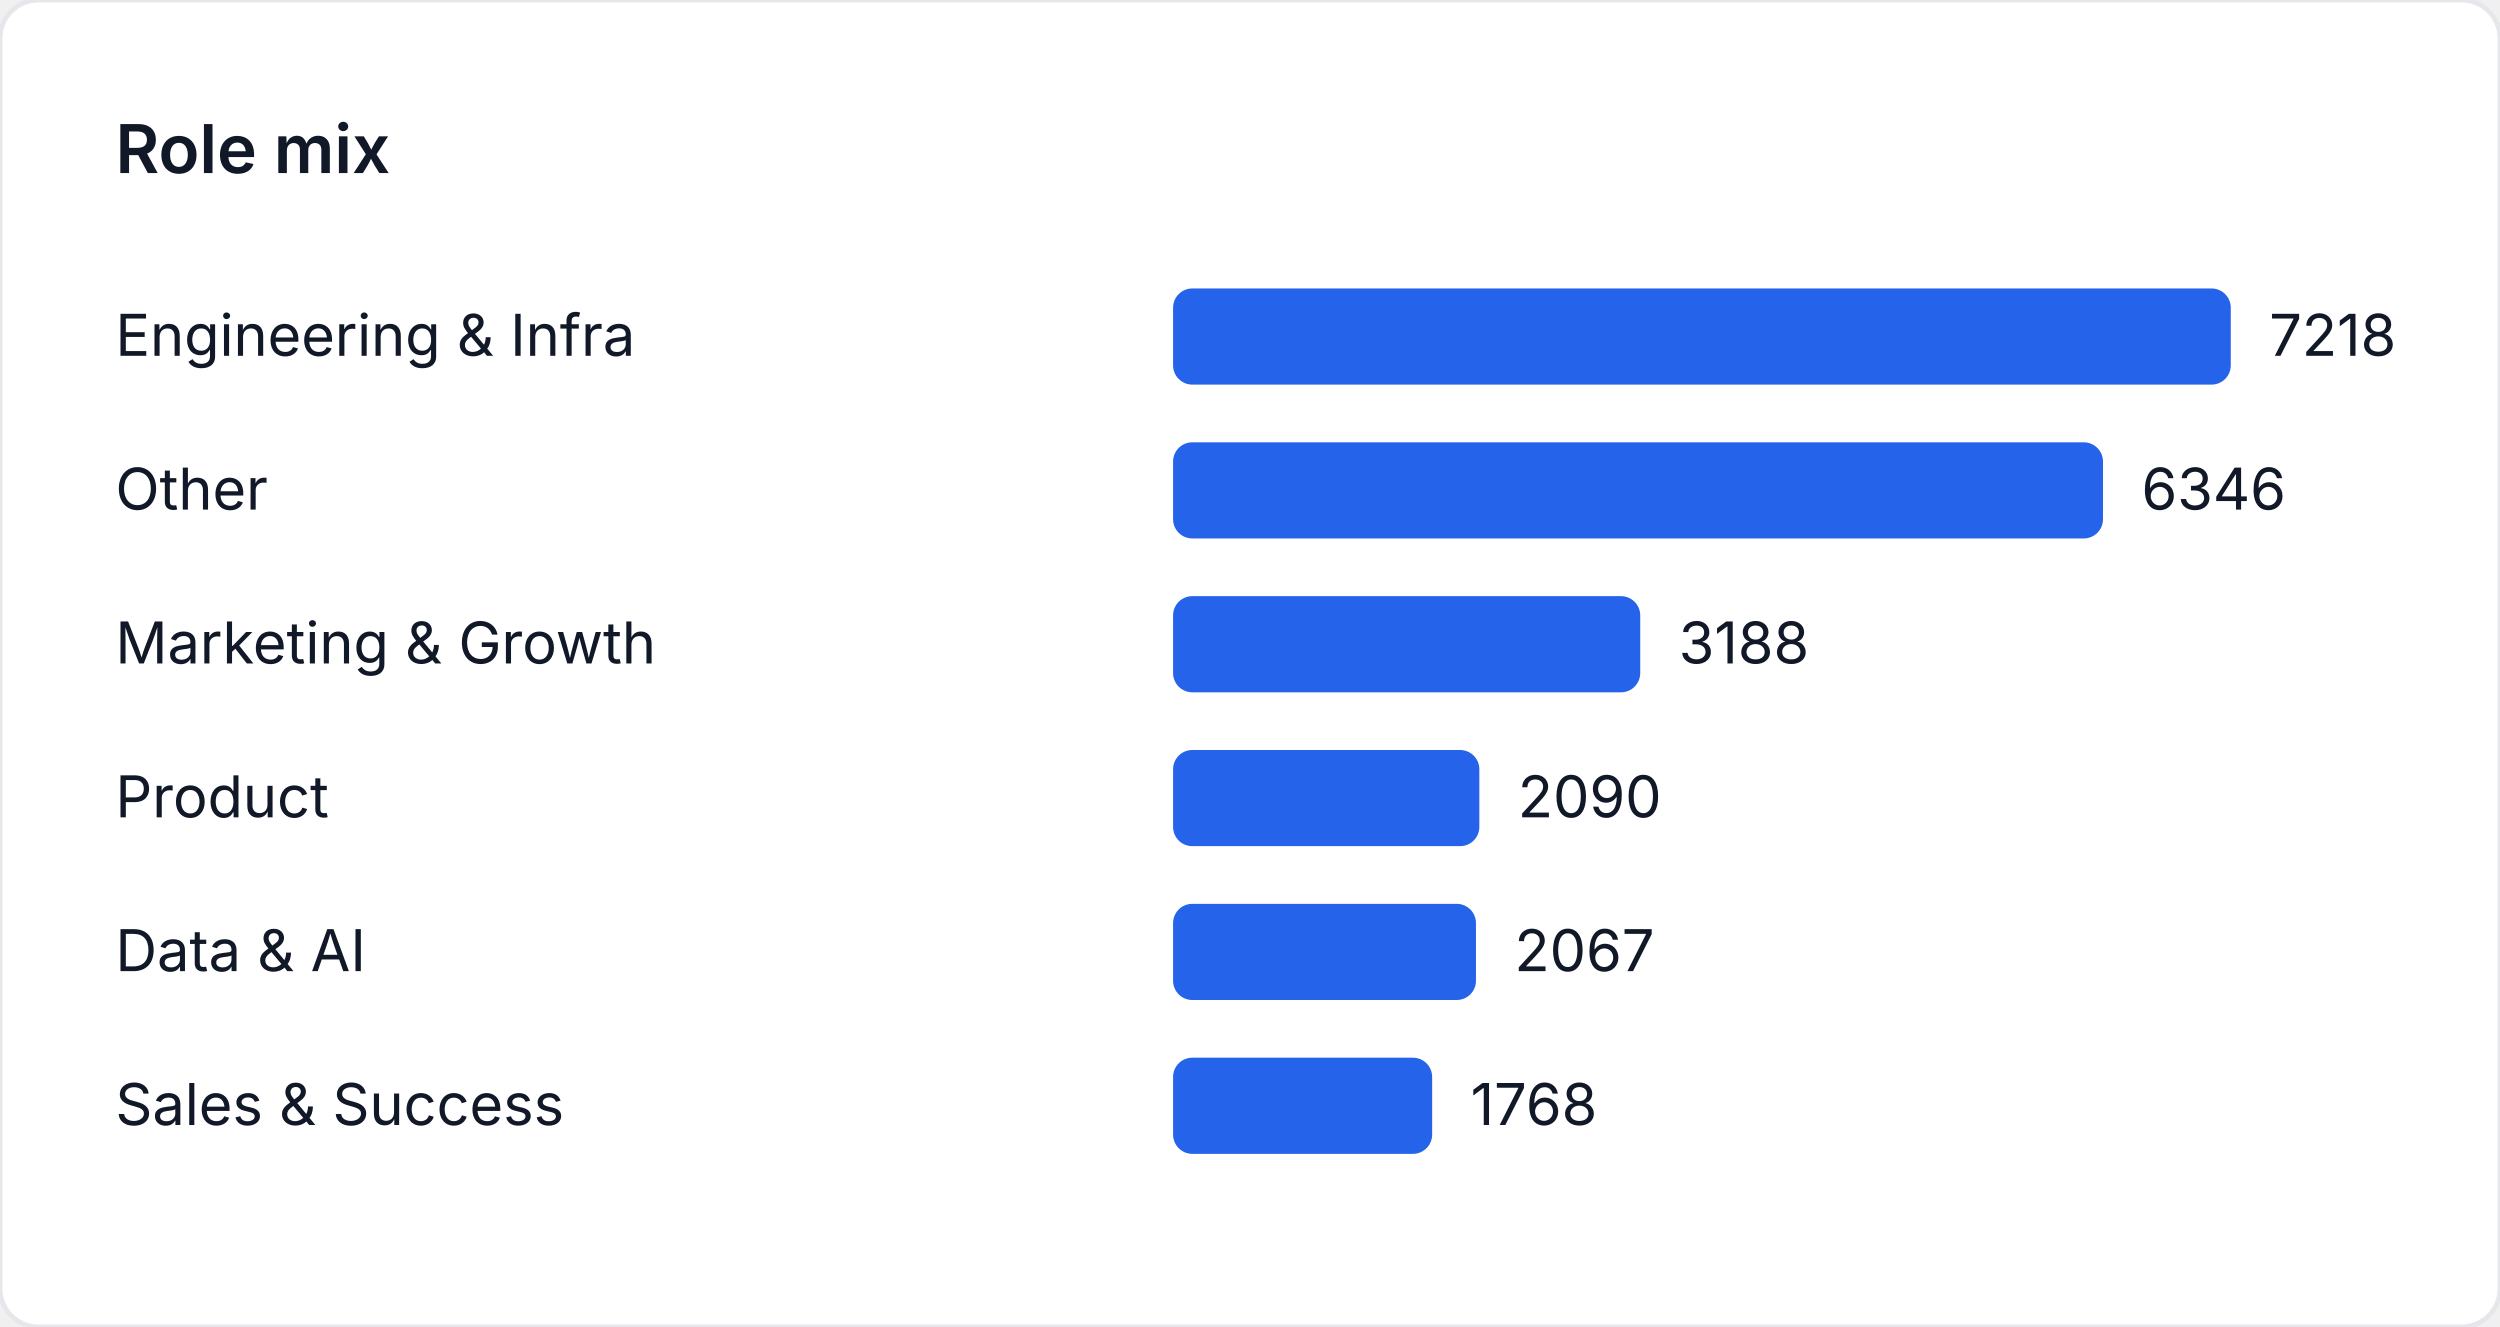
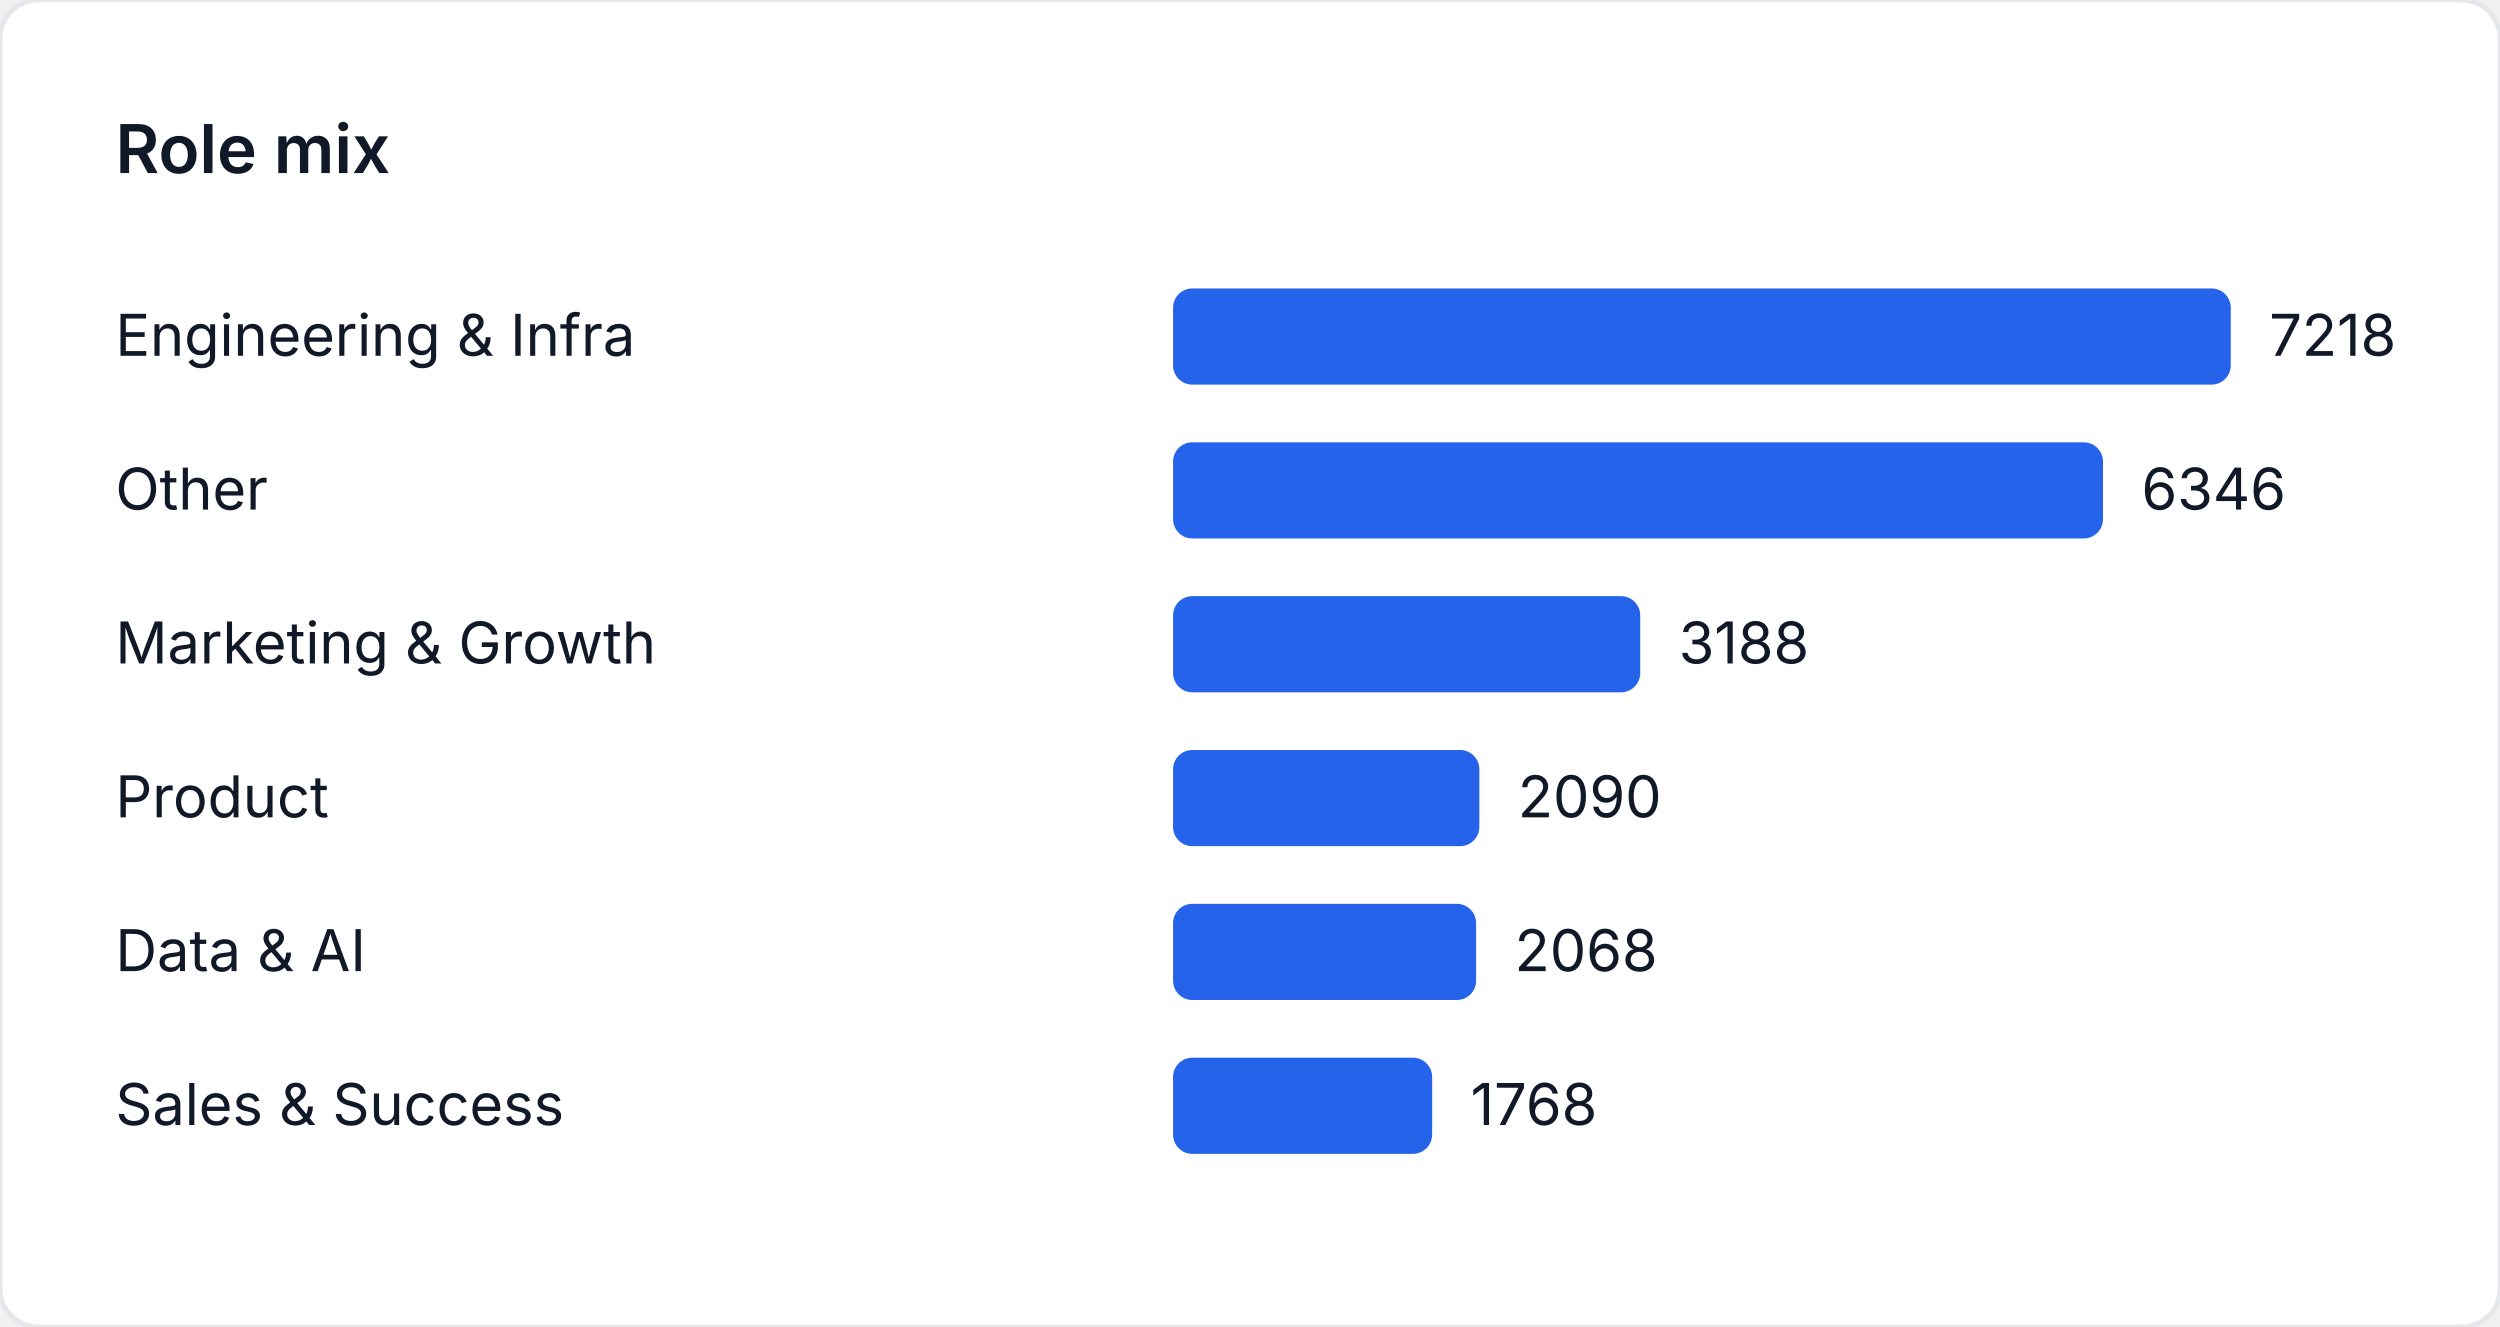
<svg xmlns="http://www.w3.org/2000/svg" width="520" height="276" viewBox="0 0 520 276" role="img" aria-label="Role mix">
  <style>
    text { font-family: "Inter", "Segoe UI", sans-serif; font-size: 12px; fill: #111827; }
    .title { font-size: 14px; font-weight: 600; }
  </style>
  <rect width="520" height="276" fill="#ffffff" rx="8" ry="8" stroke="#e5e7eb" />
  <text class="title" x="24" y="36">Role mix</text>
  <text x="24" y="74">Engineering &amp; Infra</text>
  <rect x="244" y="60" width="220" height="20" fill="#2563eb" rx="4" />
  <text x="472" y="74">7218</text>
  <text x="24" y="106">Other</text>
  <rect x="244" y="92" width="193.422" height="20" fill="#2563eb" rx="4" />
  <text x="445.422" y="106">6346</text>
  <text x="24" y="138">Marketing &amp; Growth</text>
  <rect x="244" y="124" width="97.168" height="20" fill="#2563eb" rx="4" />
  <text x="349.168" y="138">3188</text>
  <text x="24" y="170">Product</text>
  <rect x="244" y="156" width="63.702" height="20" fill="#2563eb" rx="4" />
  <text x="315.702" y="170">2090</text>
  <text x="24" y="202">Data &amp; AI</text>
-   <rect x="244" y="188" width="63.001" height="20" fill="#2563eb" rx="4" />
-   <text x="315.001" y="202">2067</text>
+   <rect x="244" y="188" width="63.031" height="20" fill="#2563eb" rx="4" />
+   <text x="315.031" y="202">2068</text>
  <text x="24" y="234">Sales &amp; Success</text>
  <rect x="244" y="220" width="53.888" height="20" fill="#2563eb" rx="4" />
  <text x="305.888" y="234">1768</text>
</svg>
